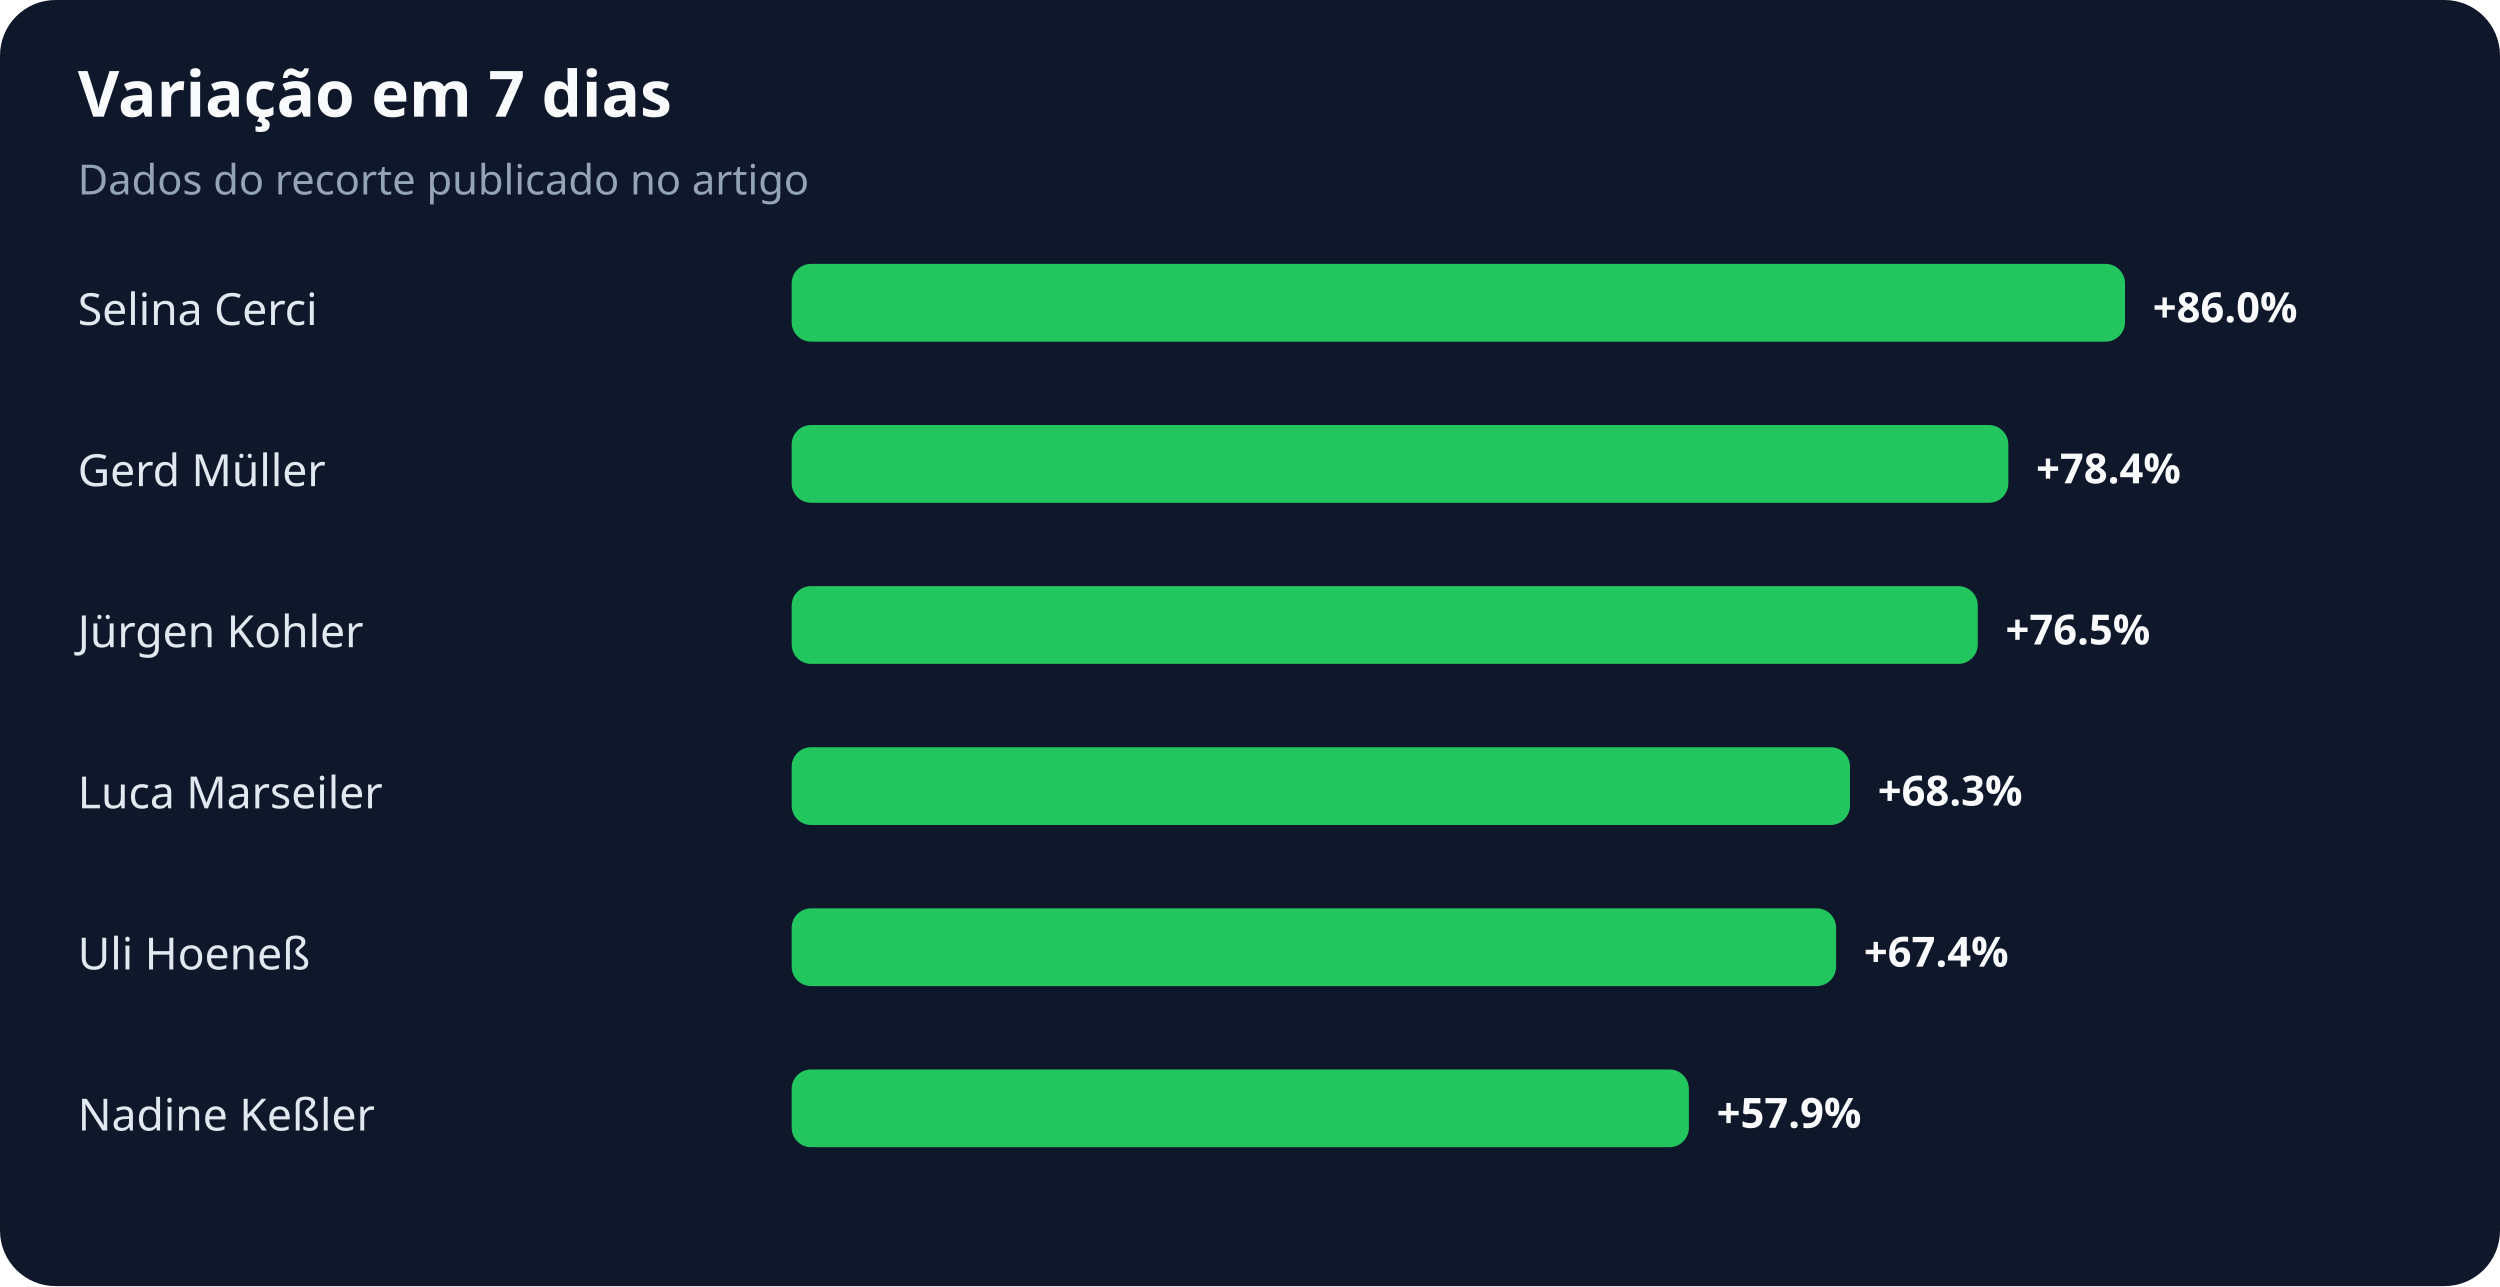
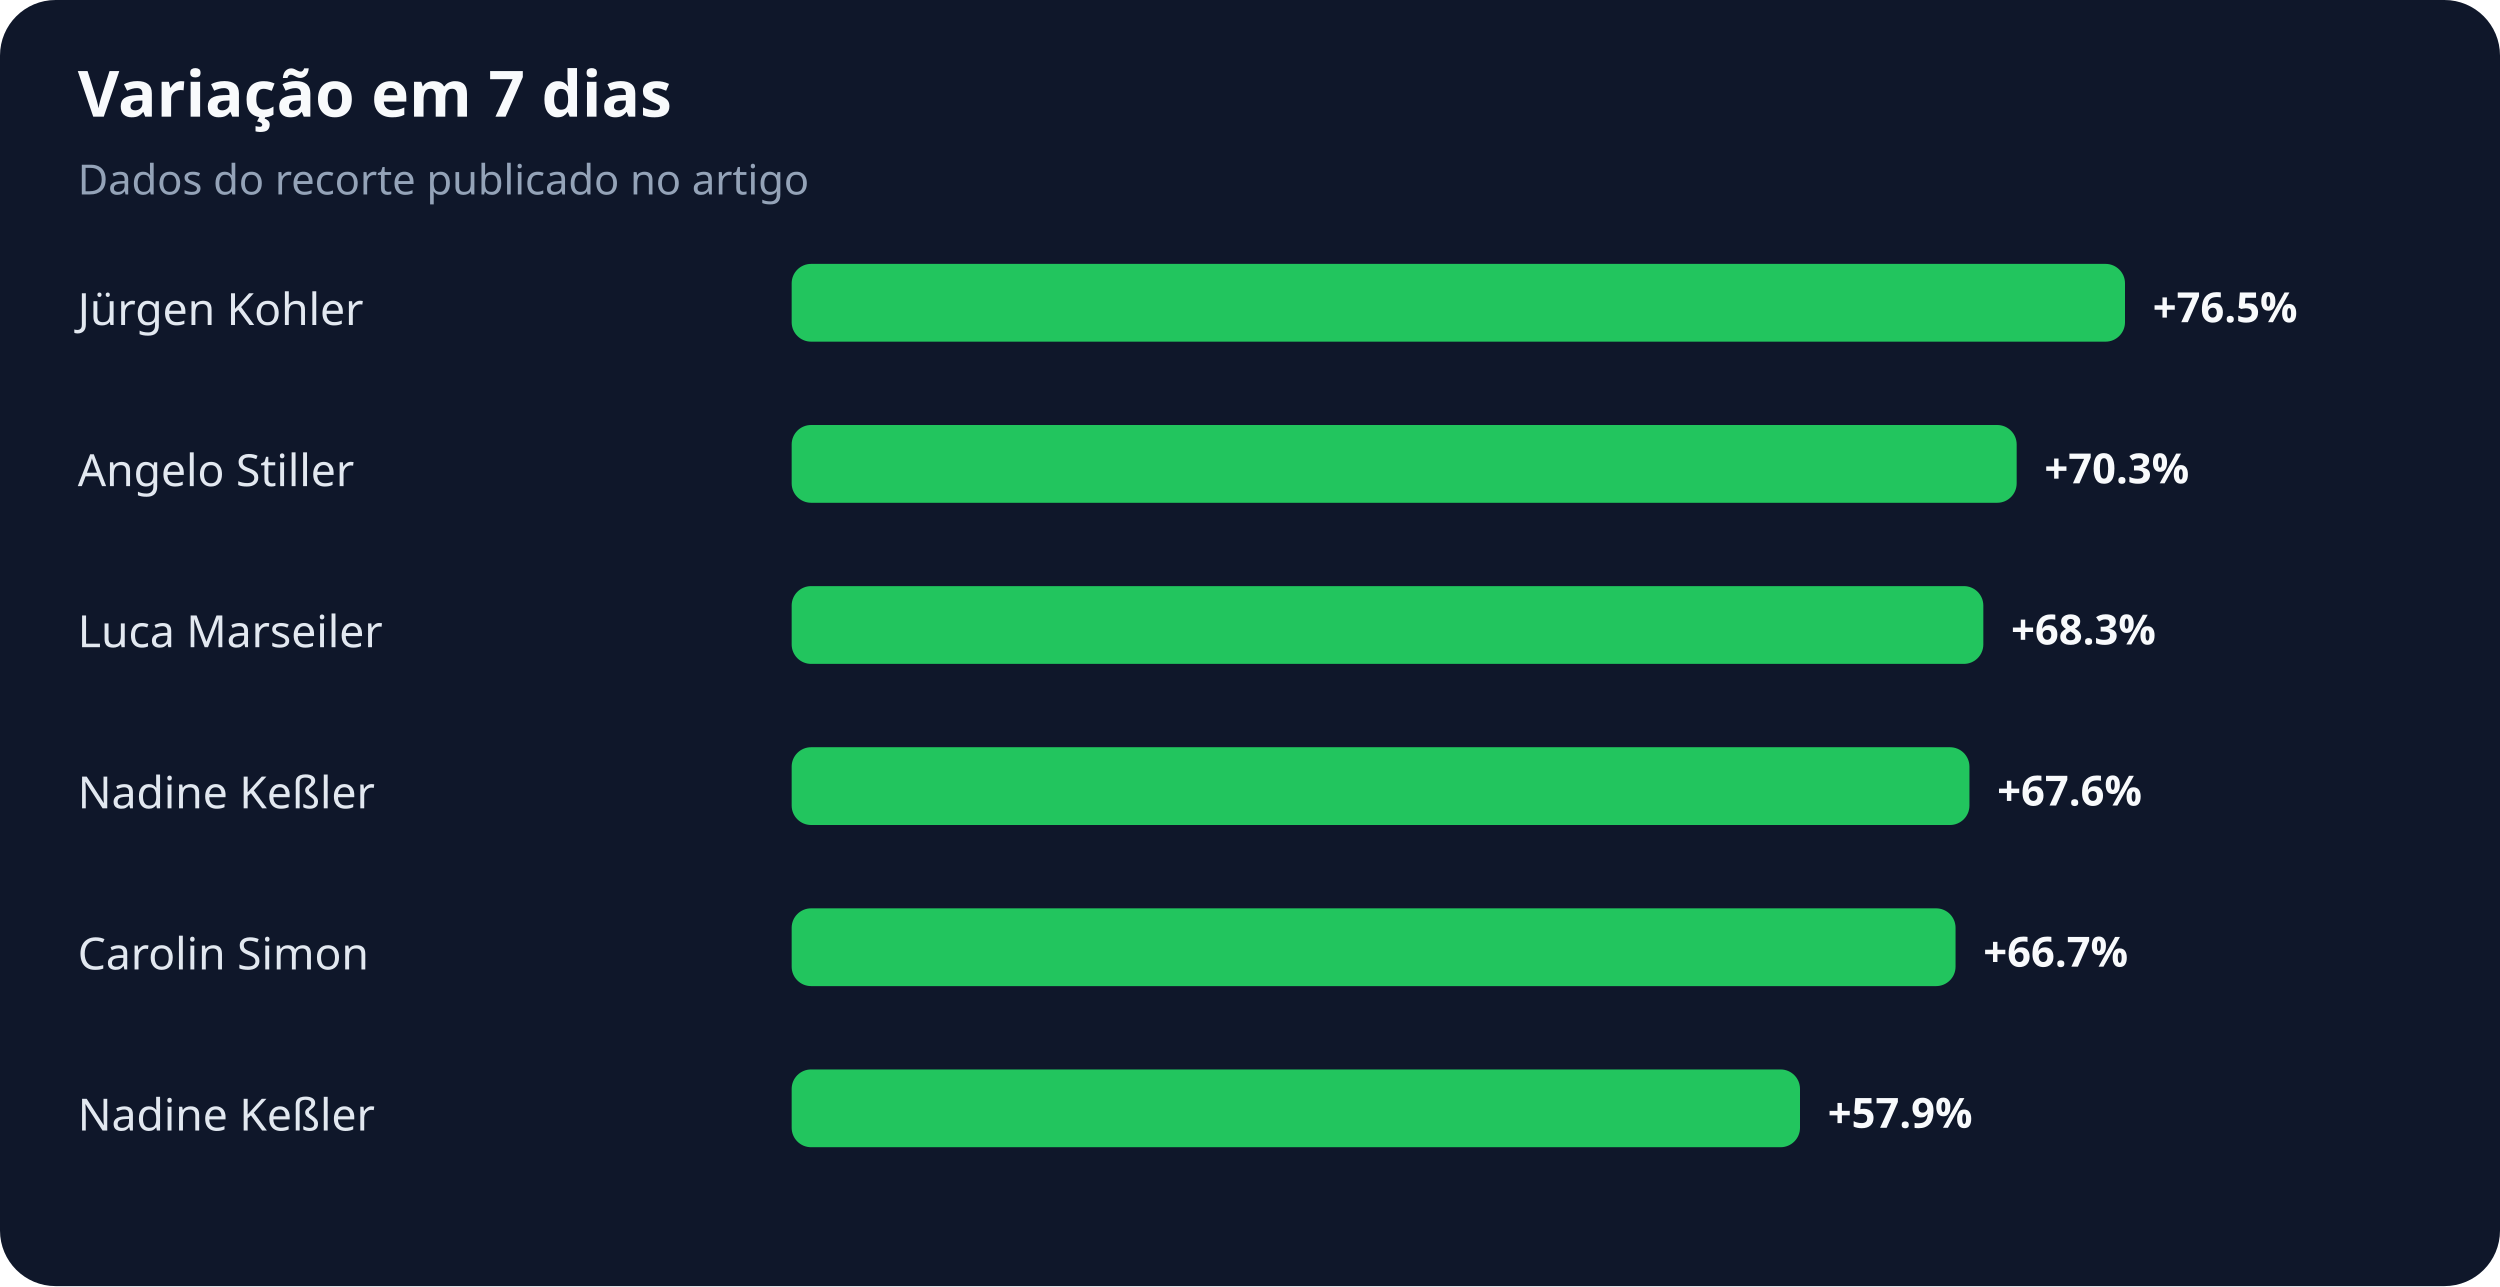
<svg xmlns="http://www.w3.org/2000/svg" width="900" height="463" viewBox="0 0 900 463" role="img" aria-labelledby="title desc">
  <rect width="100%" height="100%" rx="20" fill="#0f172a" />
  <text x="28" y="42" fill="#f8fafc" font-family="system-ui,sans-serif" font-size="23" font-weight="700">Variação em 7 dias</text>
  <text x="28" y="70" fill="#94a3b8" font-family="system-ui,sans-serif" font-size="15">Dados do recorte publicado no artigo</text>
-   <text x="28" y="117" fill="#e2e8f0" font-family="system-ui,sans-serif" font-size="16">Selina Cerci</text>
+   <text x="28" y="117" fill="#e2e8f0" font-family="system-ui,sans-serif" font-size="16">Jürgen Kohler</text>
  <rect x="285" y="95" width="480" height="28" rx="7" fill="#22c55e" />
-   <text x="775" y="116" fill="#f8fafc" font-family="system-ui,sans-serif" font-size="15" font-weight="700">+86.0%</text>
-   <text x="28" y="175" fill="#e2e8f0" font-family="system-ui,sans-serif" font-size="16">Gerd Müller</text>
-   <rect x="285" y="153" width="438" height="28" rx="7" fill="#22c55e" />
-   <text x="733" y="174" fill="#f8fafc" font-family="system-ui,sans-serif" font-size="15" font-weight="700">+78.4%</text>
-   <text x="28" y="233" fill="#e2e8f0" font-family="system-ui,sans-serif" font-size="16">Jürgen Kohler</text>
-   <rect x="285" y="211" width="427" height="28" rx="7" fill="#22c55e" />
-   <text x="722" y="232" fill="#f8fafc" font-family="system-ui,sans-serif" font-size="15" font-weight="700">+76.5%</text>
-   <text x="28" y="291" fill="#e2e8f0" font-family="system-ui,sans-serif" font-size="16">Luca Marseiler</text>
-   <rect x="285" y="269" width="381" height="28" rx="7" fill="#22c55e" />
-   <text x="676" y="290" fill="#f8fafc" font-family="system-ui,sans-serif" font-size="15" font-weight="700">+68.3%</text>
-   <text x="28" y="349" fill="#e2e8f0" font-family="system-ui,sans-serif" font-size="16">Uli Hoeneß</text>
-   <rect x="285" y="327" width="376" height="28" rx="7" fill="#22c55e" />
-   <text x="671" y="348" fill="#f8fafc" font-family="system-ui,sans-serif" font-size="15" font-weight="700">+67.4%</text>
+   <text x="775" y="116" fill="#f8fafc" font-family="system-ui,sans-serif" font-size="15" font-weight="700">+76.5%</text>
+   <text x="28" y="175" fill="#e2e8f0" font-family="system-ui,sans-serif" font-size="16">Angelo Stiller</text>
+   <rect x="285" y="153" width="441" height="28" rx="7" fill="#22c55e" />
+   <text x="736" y="174" fill="#f8fafc" font-family="system-ui,sans-serif" font-size="15" font-weight="700">+70.3%</text>
+   <text x="28" y="233" fill="#e2e8f0" font-family="system-ui,sans-serif" font-size="16">Luca Marseiler</text>
+   <rect x="285" y="211" width="429" height="28" rx="7" fill="#22c55e" />
+   <text x="724" y="232" fill="#f8fafc" font-family="system-ui,sans-serif" font-size="15" font-weight="700">+68.3%</text>
+   <text x="28" y="291" fill="#e2e8f0" font-family="system-ui,sans-serif" font-size="16">Nadine Keßler</text>
+   <rect x="285" y="269" width="424" height="28" rx="7" fill="#22c55e" />
+   <text x="719" y="290" fill="#f8fafc" font-family="system-ui,sans-serif" font-size="15" font-weight="700">+67.6%</text>
+   <text x="28" y="349" fill="#e2e8f0" font-family="system-ui,sans-serif" font-size="16">Carolin Simon</text>
+   <rect x="285" y="327" width="419" height="28" rx="7" fill="#22c55e" />
+   <text x="714" y="348" fill="#f8fafc" font-family="system-ui,sans-serif" font-size="15" font-weight="700">+66.7%</text>
  <text x="28" y="407" fill="#e2e8f0" font-family="system-ui,sans-serif" font-size="16">Nadine Keßler</text>
-   <rect x="285" y="385" width="323" height="28" rx="7" fill="#22c55e" />
-   <text x="618" y="406" fill="#f8fafc" font-family="system-ui,sans-serif" font-size="15" font-weight="700">+57.9%</text>
+   <rect x="285" y="385" width="363" height="28" rx="7" fill="#22c55e" />
+   <text x="658" y="406" fill="#f8fafc" font-family="system-ui,sans-serif" font-size="15" font-weight="700">+57.9%</text>
</svg>
